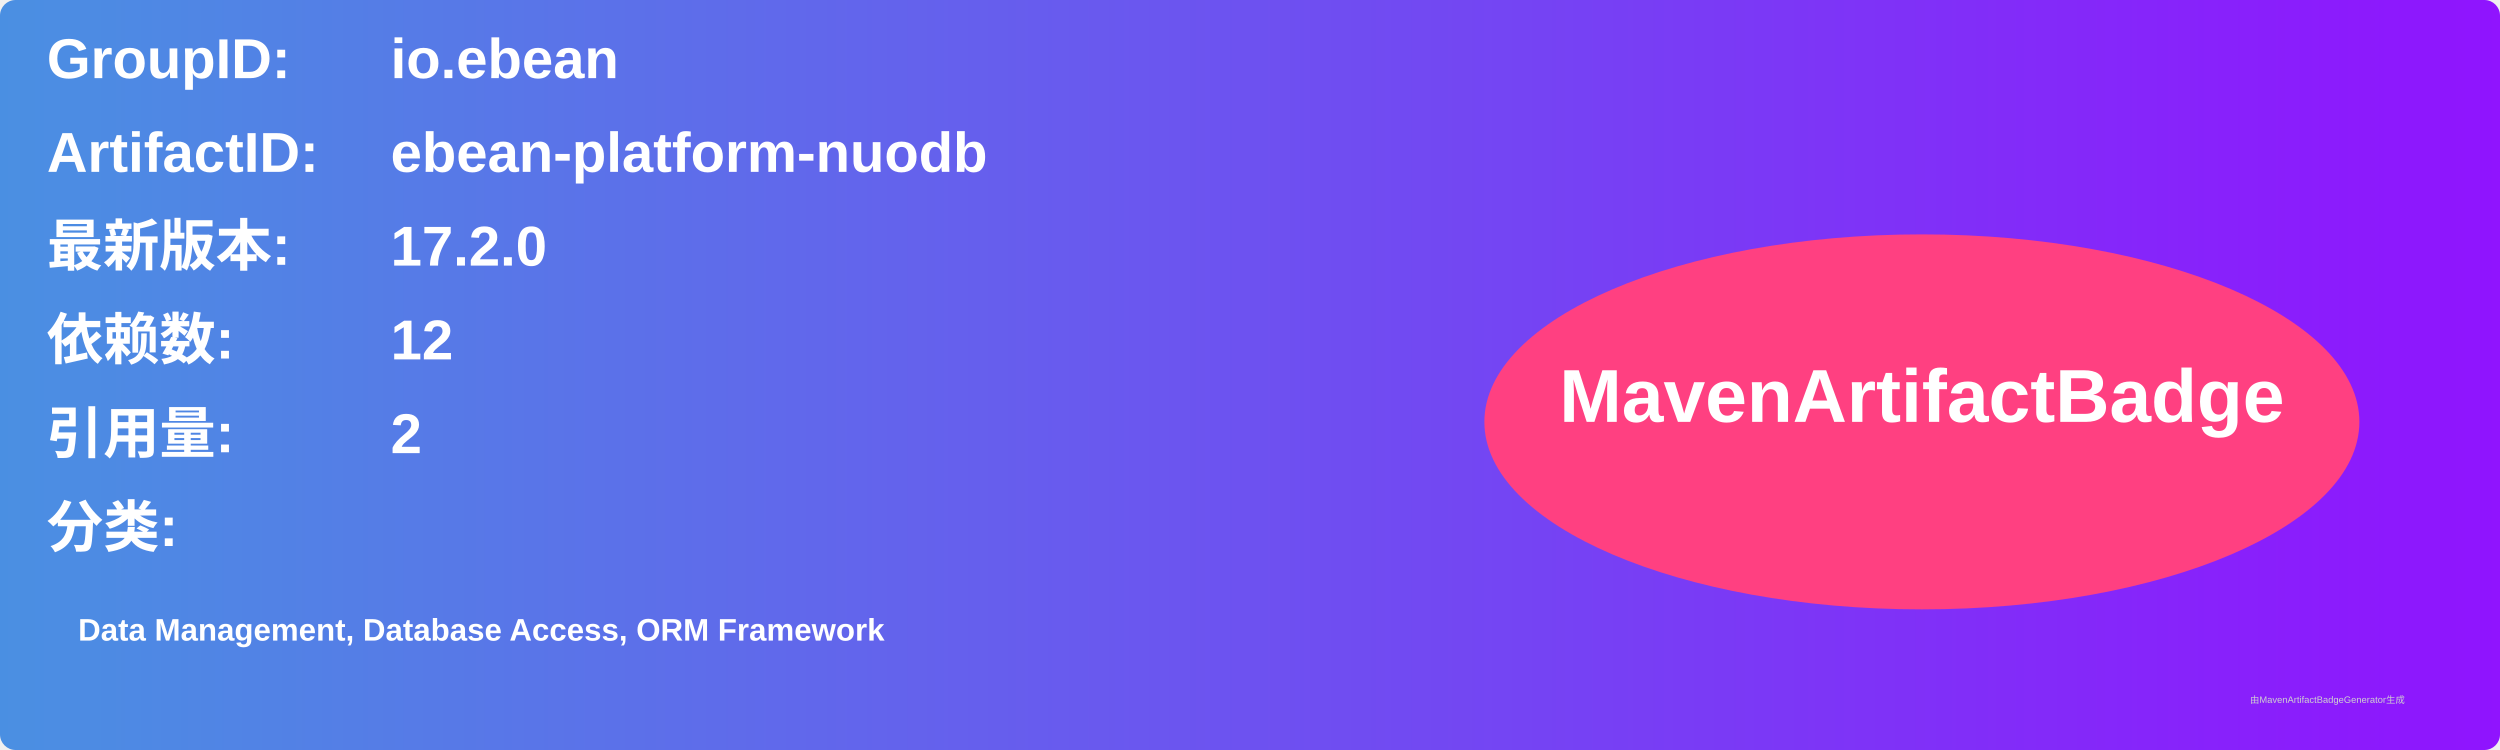
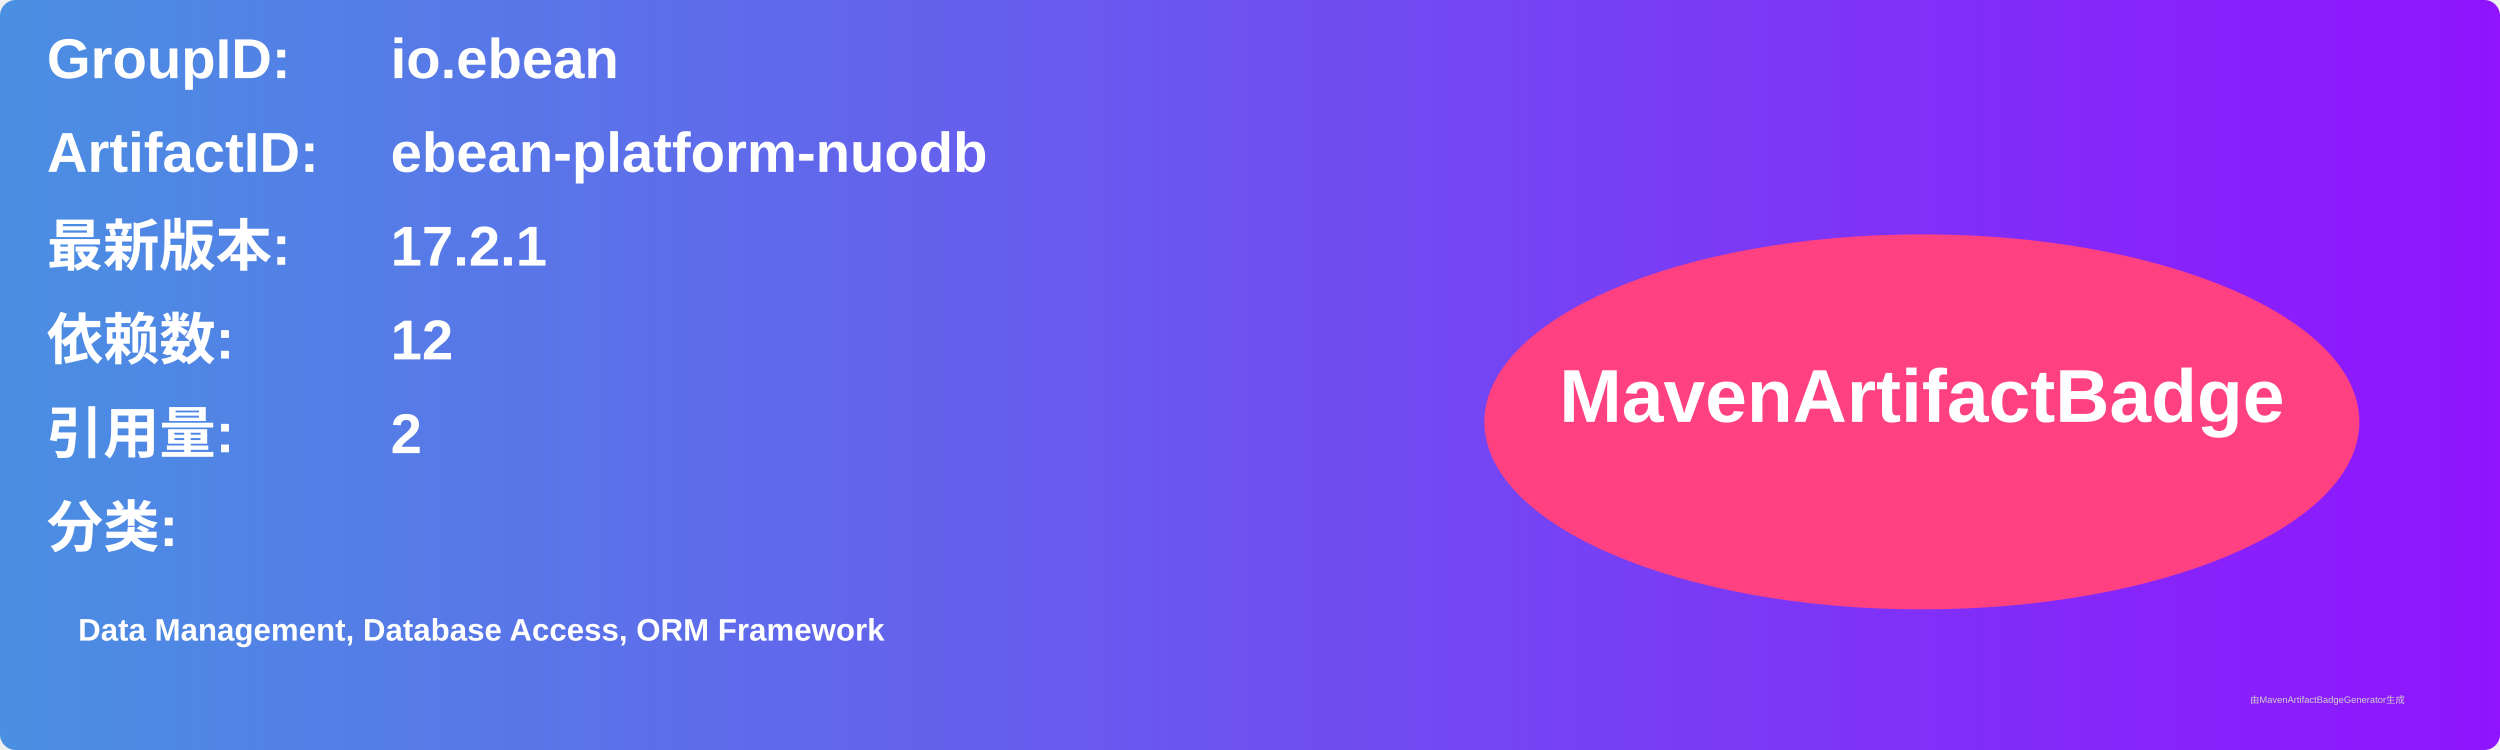
<svg xmlns="http://www.w3.org/2000/svg" width="800" height="240" viewBox="0 0 800 240">
  <linearGradient id="grad" x1="0%" y1="0%" x2="100%" y2="0%">
    <stop offset="0%" stop-color="#4a90e2" />
    <stop offset="100%" stop-color="#9013fe" />
  </linearGradient>
  <rect width="100%" height="100%" rx="5" ry="5" fill="url(#grad)" />
  <g transform="translate(15, 15)">
    <text x="0" y="10" font-family="Arial" font-size="18" fill="white" font-weight="bold" width="260">GroupID:</text>
    <text x="110" y="10" font-family="Arial" font-size="18" fill="white" font-weight="bold" width="460">io.ebean</text>
    <text x="0" y="40" font-family="Arial" font-size="18" fill="white" font-weight="bold" width="260">ArtifactID:</text>
    <text x="110" y="40" font-family="Arial" font-size="18" fill="white" font-weight="bold" width="460">ebean-platform-nuodb</text>
    <text x="0" y="70" font-family="Arial" font-size="18" fill="white" font-weight="bold">最新版本:</text>
    <text x="110" y="70" font-family="Arial" font-size="18" fill="white" font-weight="bold">
-       <tspan font-weight="bold">17.2.0</tspan>
+       <tspan font-weight="bold">17.2.1</tspan>
    </text>
    <text x="0" y="100" font-family="Arial" font-size="18" fill="white" font-weight="bold">依赖数: </text>
    <text x="110" y="100" font-family="Arial" font-size="18" fill="white">
      <tspan font-weight="bold">12</tspan>
    </text>
    <text x="0" y="130" font-family="Arial" font-size="18" fill="white" font-weight="bold">引用量: </text>
    <text x="110" y="130" font-family="Arial" font-size="18" fill="white">
      <tspan font-weight="bold">2</tspan>
    </text>
    <text x="0" y="160" font-family="Arial" font-size="18" fill="white" font-weight="bold">分类:</text>
    <text x="10" y="190" font-family="Arial" font-size="10" fill="white">
      <tspan font-weight="bold">Data Management, Database Access, ORM Framework</tspan>
    </text>
    <ellipse cx="600" cy="120" rx="140" ry="60" fill="#ff4081" />
    <text x="600" y="120" text-anchor="middle" font-family="Arial" font-size="24" fill="white" font-weight="bold">MavenArtifactBadge</text>
  </g>
  <text x="720" y="225" font-family="Arial" font-size="3" fill="#d0d0d0">由MavenArtifactBadgeGenerator生成</text>
</svg>
